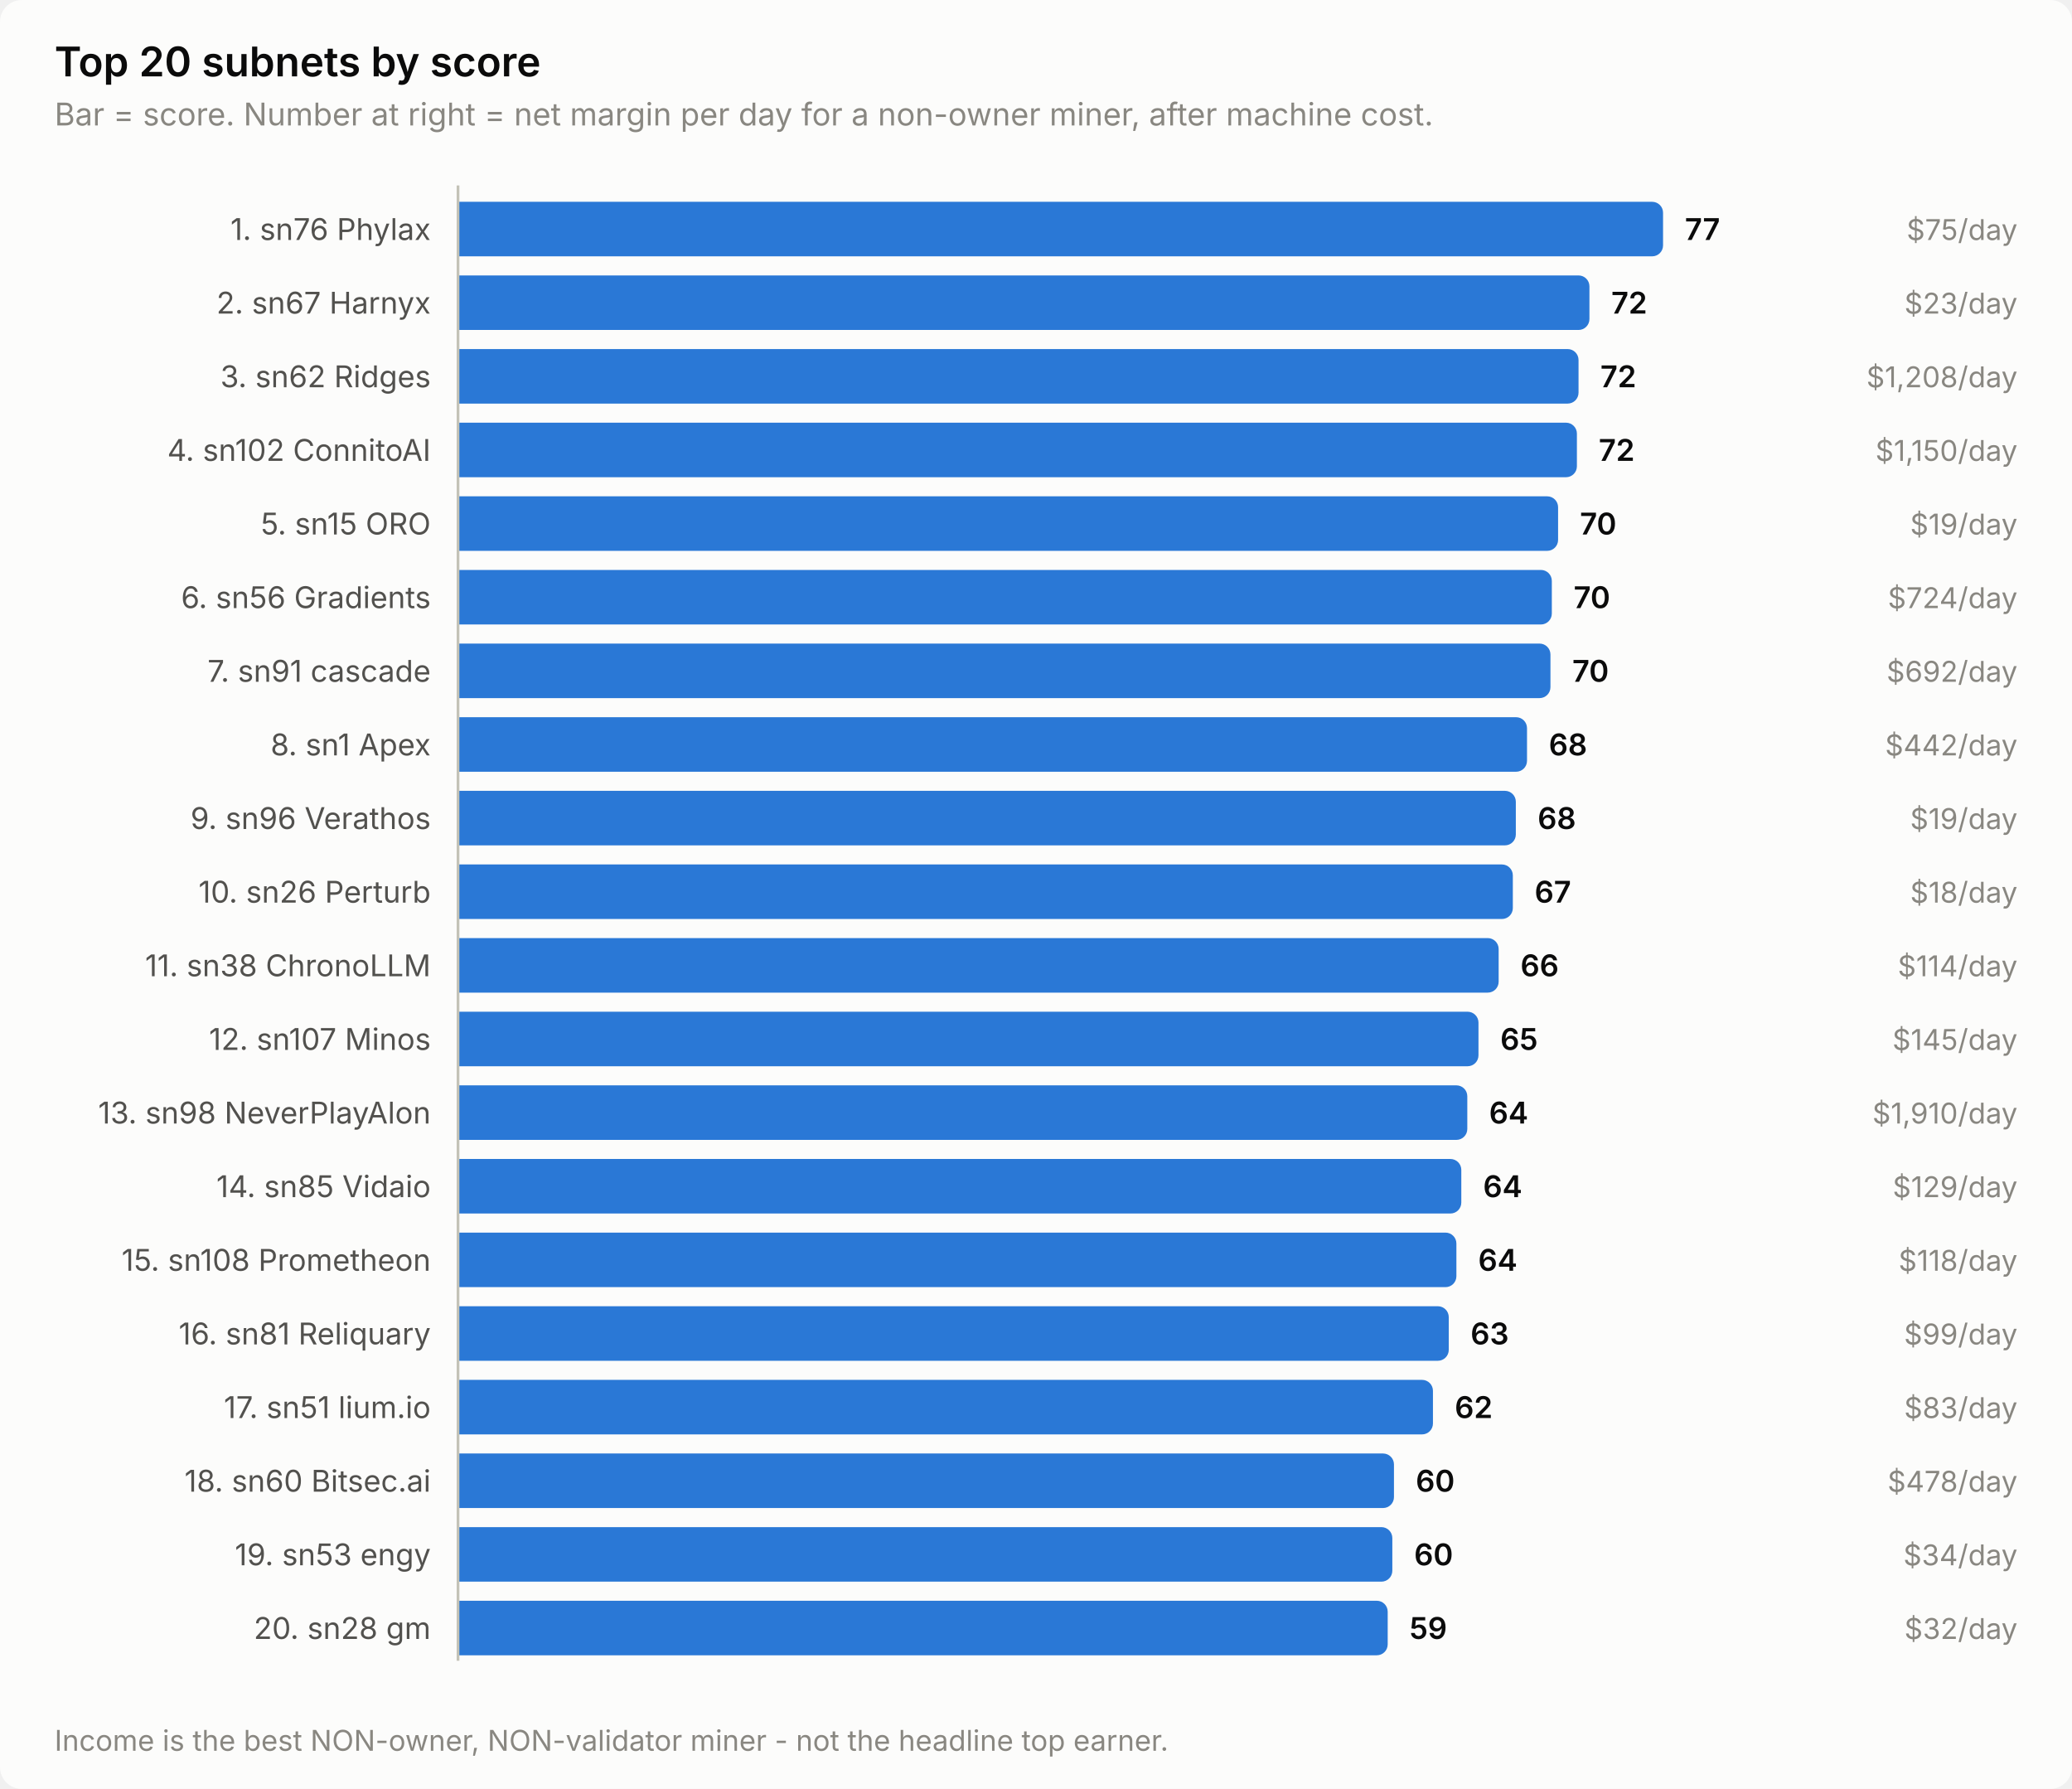
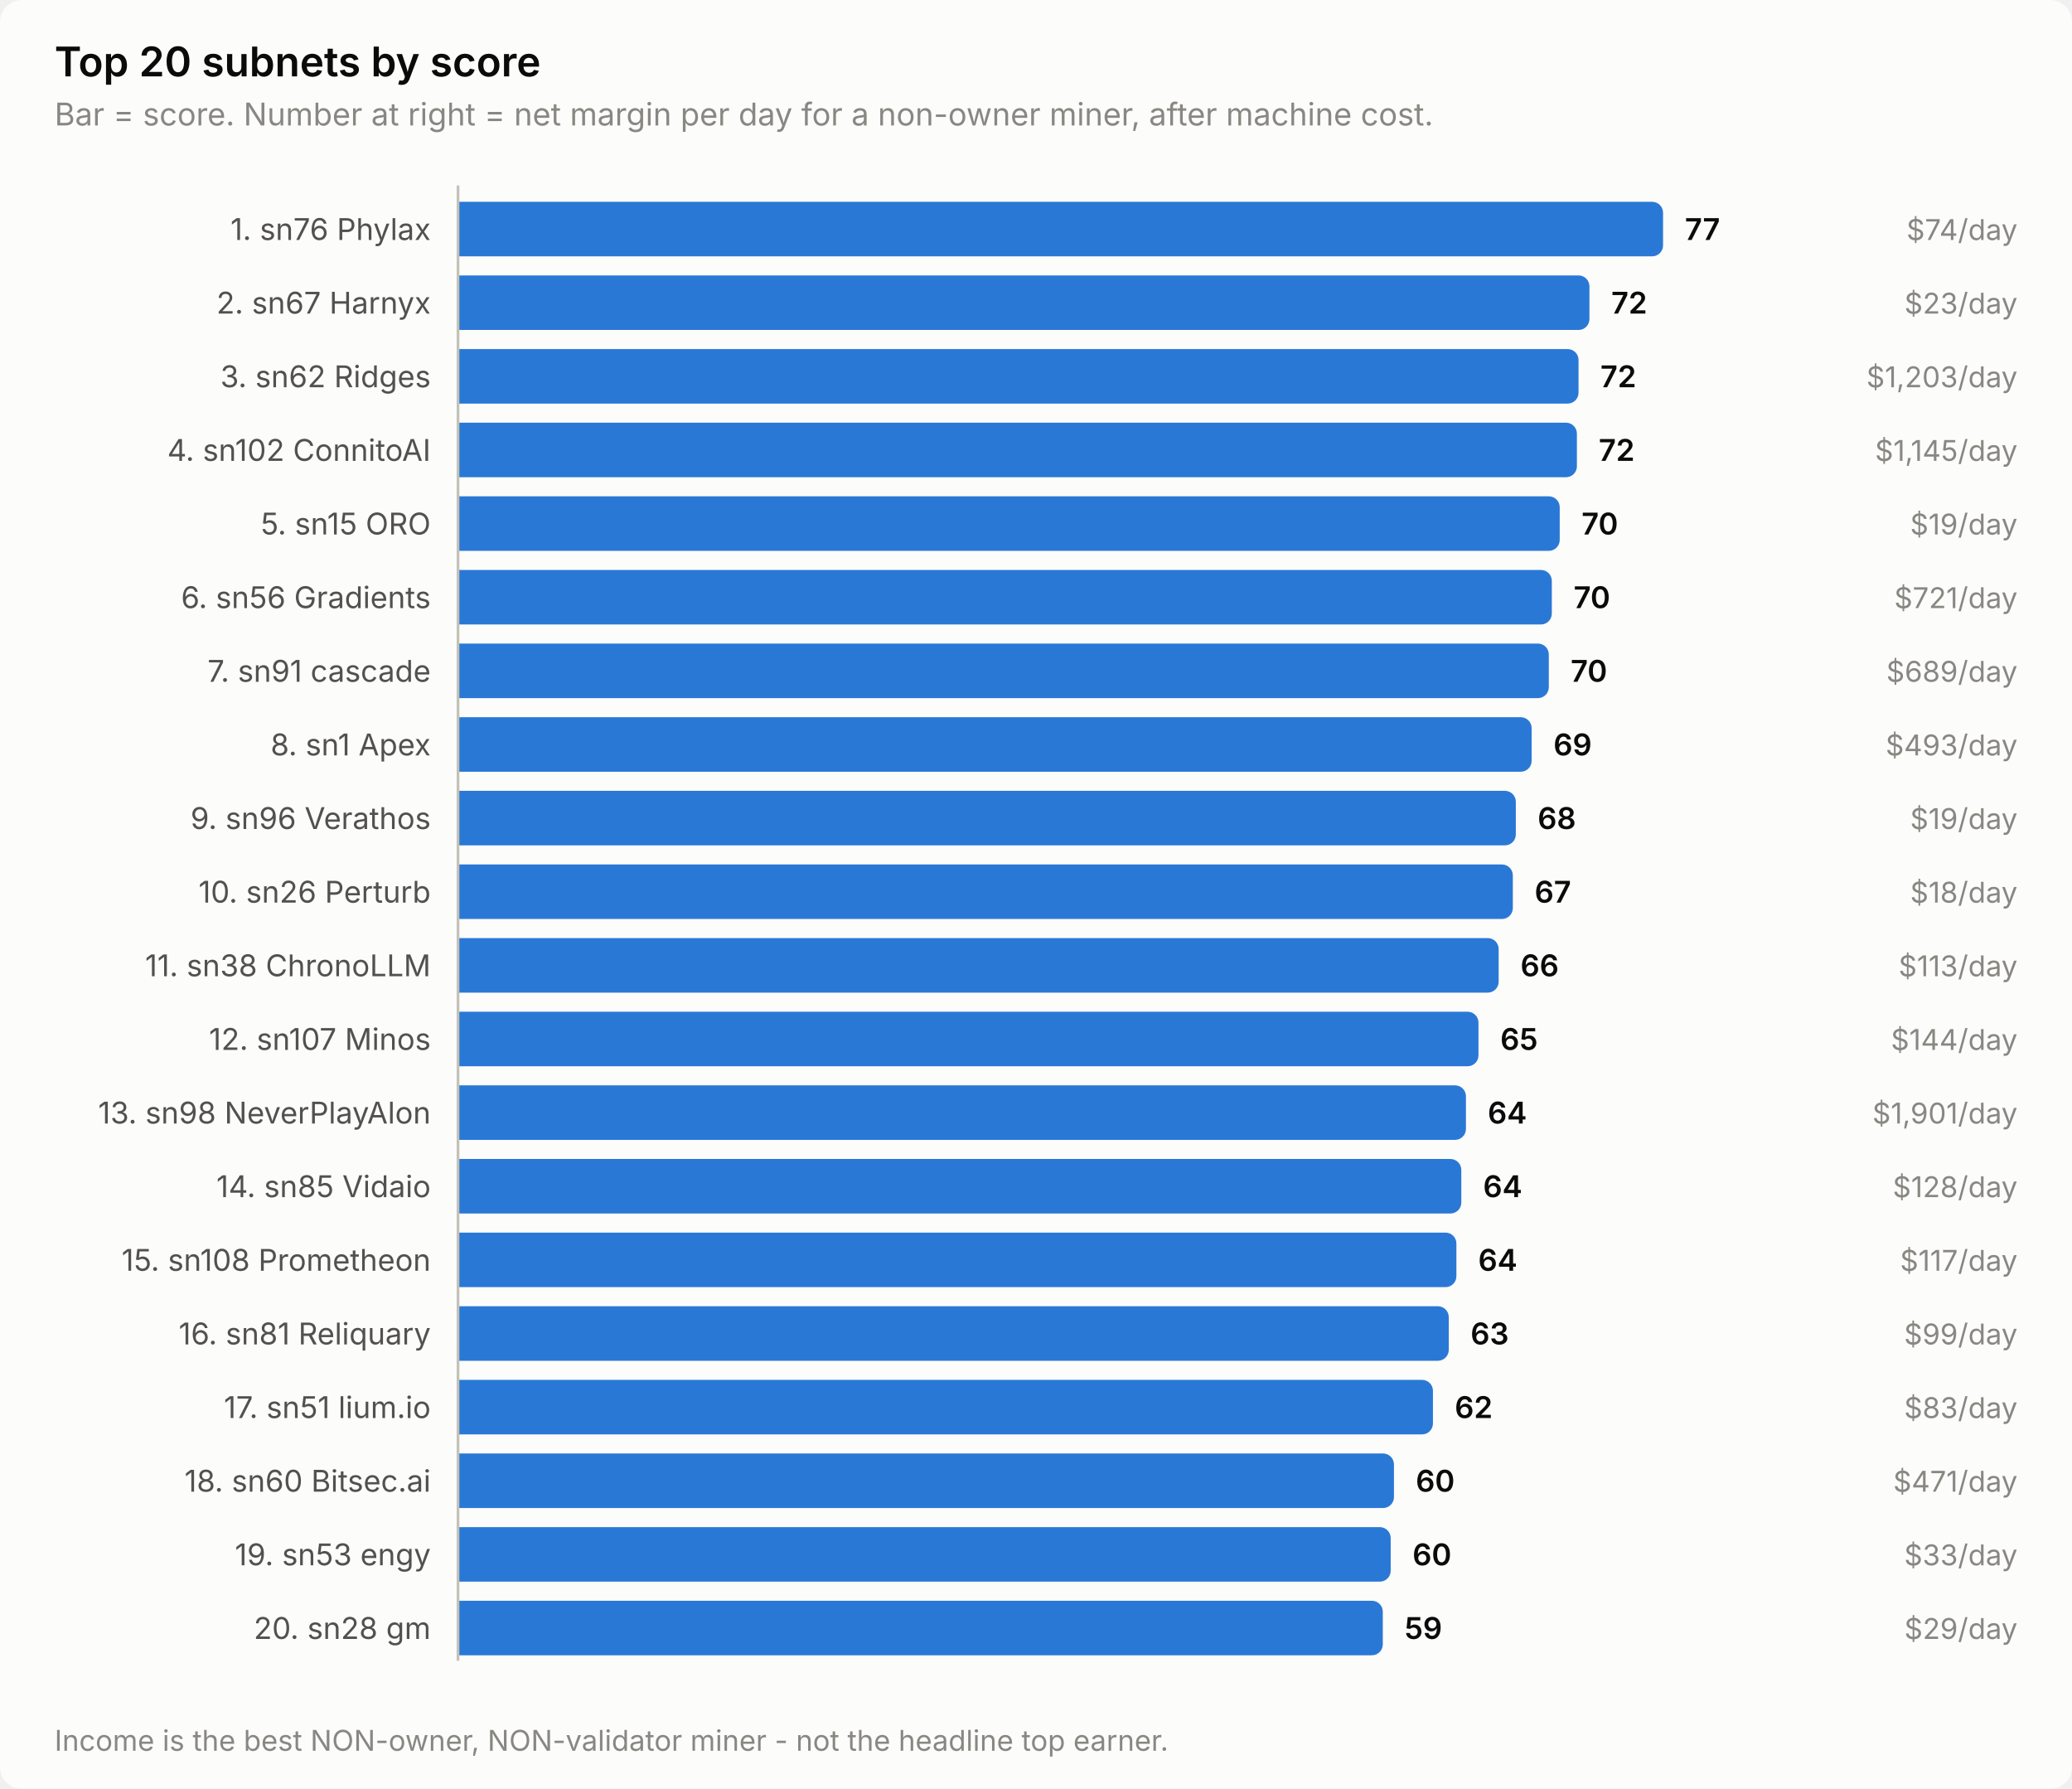
<svg xmlns="http://www.w3.org/2000/svg" width="760" height="656" viewBox="0 0 760 656" role="img" aria-label="Top 20 subnets by score">
  <style>
    text { font-family: system-ui, -apple-system, 'Segoe UI', sans-serif; }
    .t-title { font-size: 15px; font-weight: 600; }
    .t-sub { font-size: 11.5px; }
    .t-lab { font-size: 11px; }
    .t-val { font-size: 11px; font-weight: 600; font-variant-numeric: tabular-nums; }
    .t-tick { font-size: 10.5px; font-variant-numeric: tabular-nums; }

    .surface { fill: #fcfcfb; }
    .ink { fill: #0b0b0b; }
    .ink2 { fill: #52514e; }
    .muted { fill: #898781; }
    .grid { stroke: #e1e0d9; }
    .axis { stroke: #c3c2b7; }
    .accent { fill: #2a78d6; }
    .critical { fill: #d03b3b; }
    .deemph { fill: #d8d7d0; }

    @media (prefers-color-scheme: dark) {
      .surface { fill: #1a1a19; }
      .ink { fill: #ffffff; }
      .ink2 { fill: #c3c2b7; }
      .muted { fill: #898781; }
      .grid { stroke: #2c2c2a; }
      .axis { stroke: #383835; }
      .accent { fill: #3987e5; }
      .deemph { fill: #3a3a37; }
    }
</style>
  <rect class="surface" width="760" height="656" rx="8" />
  <text class="ink t-title" x="20" y="28">Top 20 subnets by score</text>
  <text class="muted t-sub" x="20" y="46">Bar = score. Number at right = net margin per day for a non-owner miner, after machine cost.</text>
  <text class="ink2 t-lab" x="158" y="88" text-anchor="end">1. sn76 Phylax</text>
  <path class="accent" d="M168.0,74.0 H606.0 a4.0,4.0 0 0 1 4.0,4.0 V90.0 a4.0,4.0 0 0 1 -4.0,4.0 H168.0 Z" />
  <text class="ink t-val" x="618.0" y="88">77</text>
-   <text class="muted t-tick" x="740" y="88" text-anchor="end">$75/day</text>
+   <text class="muted t-tick" x="740" y="88" text-anchor="end">$74/day</text>
  <text class="ink2 t-lab" x="158" y="115" text-anchor="end">2. sn67 Harnyx</text>
  <path class="accent" d="M168.0,101.0 H579.0 a4.0,4.0 0 0 1 4.0,4.0 V117.0 a4.0,4.0 0 0 1 -4.0,4.0 H168.0 Z" />
  <text class="ink t-val" x="591.0" y="115">72</text>
  <text class="muted t-tick" x="740" y="115" text-anchor="end">$23/day</text>
  <text class="ink2 t-lab" x="158" y="142" text-anchor="end">3. sn62 Ridges</text>
  <path class="accent" d="M168.0,128.0 H575.0 a4.0,4.0 0 0 1 4.0,4.0 V144.0 a4.0,4.0 0 0 1 -4.0,4.0 H168.0 Z" />
  <text class="ink t-val" x="587.0" y="142">72</text>
-   <text class="muted t-tick" x="740" y="142" text-anchor="end">$1,208/day</text>
+   <text class="muted t-tick" x="740" y="142" text-anchor="end">$1,203/day</text>
  <text class="ink2 t-lab" x="158" y="169" text-anchor="end">4. sn102 ConnitoAI</text>
  <path class="accent" d="M168.0,155.0 H574.4 a4.0,4.0 0 0 1 4.0,4.0 V171.0 a4.0,4.0 0 0 1 -4.0,4.0 H168.0 Z" />
  <text class="ink t-val" x="586.4" y="169">72</text>
-   <text class="muted t-tick" x="740" y="169" text-anchor="end">$1,150/day</text>
+   <text class="muted t-tick" x="740" y="169" text-anchor="end">$1,145/day</text>
  <text class="ink2 t-lab" x="158" y="196" text-anchor="end">5. sn15 ORO</text>
-   <path class="accent" d="M168.0,182.0 H567.5 a4.0,4.0 0 0 1 4.0,4.0 V198.0 a4.0,4.0 0 0 1 -4.0,4.0 H168.0 Z" />
-   <text class="ink t-val" x="579.5" y="196">70</text>
+   <path class="accent" d="M168.0,182.0 H568.1 a4.0,4.0 0 0 1 4.0,4.0 V198.0 a4.0,4.0 0 0 1 -4.0,4.0 H168.0 Z" />
+   <text class="ink t-val" x="580.1" y="196">70</text>
  <text class="muted t-tick" x="740" y="196" text-anchor="end">$19/day</text>
  <text class="ink2 t-lab" x="158" y="223" text-anchor="end">6. sn56 Gradients</text>
  <path class="accent" d="M168.0,209.0 H565.2 a4.0,4.0 0 0 1 4.0,4.0 V225.0 a4.0,4.0 0 0 1 -4.0,4.0 H168.0 Z" />
  <text class="ink t-val" x="577.2" y="223">70</text>
-   <text class="muted t-tick" x="740" y="223" text-anchor="end">$724/day</text>
+   <text class="muted t-tick" x="740" y="223" text-anchor="end">$721/day</text>
  <text class="ink2 t-lab" x="158" y="250" text-anchor="end">7. sn91 cascade</text>
-   <path class="accent" d="M168.0,236.0 H564.7 a4.0,4.0 0 0 1 4.0,4.0 V252.0 a4.0,4.0 0 0 1 -4.0,4.0 H168.0 Z" />
-   <text class="ink t-val" x="576.7" y="250">70</text>
-   <text class="muted t-tick" x="740" y="250" text-anchor="end">$692/day</text>
+   <path class="accent" d="M168.0,236.0 H564.1 a4.0,4.0 0 0 1 4.0,4.0 V252.0 a4.0,4.0 0 0 1 -4.0,4.0 H168.0 Z" />
+   <text class="ink t-val" x="576.1" y="250">70</text>
+   <text class="muted t-tick" x="740" y="250" text-anchor="end">$689/day</text>
  <text class="ink2 t-lab" x="158" y="277" text-anchor="end">8. sn1 Apex</text>
-   <path class="accent" d="M168.0,263.0 H556.1 a4.0,4.0 0 0 1 4.0,4.0 V279.0 a4.0,4.0 0 0 1 -4.0,4.0 H168.0 Z" />
-   <text class="ink t-val" x="568.1" y="277">68</text>
-   <text class="muted t-tick" x="740" y="277" text-anchor="end">$442/day</text>
+   <path class="accent" d="M168.0,263.0 H557.8 a4.0,4.0 0 0 1 4.0,4.0 V279.0 a4.0,4.0 0 0 1 -4.0,4.0 H168.0 Z" />
+   <text class="ink t-val" x="569.8" y="277">69</text>
+   <text class="muted t-tick" x="740" y="277" text-anchor="end">$493/day</text>
  <text class="ink2 t-lab" x="158" y="304" text-anchor="end">9. sn96 Verathos</text>
  <path class="accent" d="M168.0,290.0 H552.0 a4.0,4.0 0 0 1 4.0,4.0 V306.0 a4.0,4.0 0 0 1 -4.0,4.0 H168.0 Z" />
  <text class="ink t-val" x="564.0" y="304">68</text>
  <text class="muted t-tick" x="740" y="304" text-anchor="end">$19/day</text>
  <text class="ink2 t-lab" x="158" y="331" text-anchor="end">10. sn26 Perturb</text>
  <path class="accent" d="M168.0,317.0 H550.9 a4.0,4.0 0 0 1 4.0,4.0 V333.0 a4.0,4.0 0 0 1 -4.0,4.0 H168.0 Z" />
  <text class="ink t-val" x="562.9" y="331">67</text>
  <text class="muted t-tick" x="740" y="331" text-anchor="end">$18/day</text>
  <text class="ink2 t-lab" x="158" y="358" text-anchor="end">11. sn38 ChronoLLM</text>
  <path class="accent" d="M168.0,344.0 H545.7 a4.0,4.0 0 0 1 4.0,4.0 V360.0 a4.0,4.0 0 0 1 -4.0,4.0 H168.0 Z" />
  <text class="ink t-val" x="557.7" y="358">66</text>
-   <text class="muted t-tick" x="740" y="358" text-anchor="end">$114/day</text>
+   <text class="muted t-tick" x="740" y="358" text-anchor="end">$113/day</text>
  <text class="ink2 t-lab" x="158" y="385" text-anchor="end">12. sn107 Minos</text>
  <path class="accent" d="M168.0,371.0 H538.3 a4.0,4.0 0 0 1 4.0,4.0 V387.0 a4.0,4.0 0 0 1 -4.0,4.0 H168.0 Z" />
  <text class="ink t-val" x="550.3" y="385">65</text>
-   <text class="muted t-tick" x="740" y="385" text-anchor="end">$145/day</text>
+   <text class="muted t-tick" x="740" y="385" text-anchor="end">$144/day</text>
  <text class="ink2 t-lab" x="158" y="412" text-anchor="end">13. sn98 NeverPlayAlon</text>
-   <path class="accent" d="M168.0,398.0 H534.2 a4.0,4.0 0 0 1 4.0,4.0 V414.0 a4.0,4.0 0 0 1 -4.0,4.0 H168.0 Z" />
-   <text class="ink t-val" x="546.2" y="412">64</text>
-   <text class="muted t-tick" x="740" y="412" text-anchor="end">$1,910/day</text>
+   <path class="accent" d="M168.0,398.0 H533.7 a4.0,4.0 0 0 1 4.0,4.0 V414.0 a4.0,4.0 0 0 1 -4.0,4.0 H168.0 Z" />
+   <text class="ink t-val" x="545.7" y="412">64</text>
+   <text class="muted t-tick" x="740" y="412" text-anchor="end">$1,901/day</text>
  <text class="ink2 t-lab" x="158" y="439" text-anchor="end">14. sn85 Vidaio</text>
  <path class="accent" d="M168.0,425.0 H532.0 a4.0,4.0 0 0 1 4.0,4.0 V441.0 a4.0,4.0 0 0 1 -4.0,4.0 H168.0 Z" />
  <text class="ink t-val" x="544.0" y="439">64</text>
-   <text class="muted t-tick" x="740" y="439" text-anchor="end">$129/day</text>
+   <text class="muted t-tick" x="740" y="439" text-anchor="end">$128/day</text>
  <text class="ink2 t-lab" x="158" y="466" text-anchor="end">15. sn108 Prometheon</text>
  <path class="accent" d="M168.0,452.0 H530.2 a4.0,4.0 0 0 1 4.0,4.0 V468.0 a4.0,4.0 0 0 1 -4.0,4.0 H168.0 Z" />
  <text class="ink t-val" x="542.2" y="466">64</text>
-   <text class="muted t-tick" x="740" y="466" text-anchor="end">$118/day</text>
+   <text class="muted t-tick" x="740" y="466" text-anchor="end">$117/day</text>
  <text class="ink2 t-lab" x="158" y="493" text-anchor="end">16. sn81 Reliquary</text>
  <path class="accent" d="M168.0,479.0 H527.4 a4.0,4.0 0 0 1 4.0,4.0 V495.0 a4.0,4.0 0 0 1 -4.0,4.0 H168.0 Z" />
  <text class="ink t-val" x="539.4" y="493">63</text>
  <text class="muted t-tick" x="740" y="493" text-anchor="end">$99/day</text>
  <text class="ink2 t-lab" x="158" y="520" text-anchor="end">17. sn51 lium.io</text>
  <path class="accent" d="M168.0,506.0 H521.6 a4.0,4.0 0 0 1 4.0,4.0 V522.0 a4.0,4.0 0 0 1 -4.0,4.0 H168.0 Z" />
  <text class="ink t-val" x="533.6" y="520">62</text>
  <text class="muted t-tick" x="740" y="520" text-anchor="end">$83/day</text>
  <text class="ink2 t-lab" x="158" y="547" text-anchor="end">18. sn60 Bitsec.ai</text>
  <path class="accent" d="M168.0,533.0 H507.3 a4.0,4.0 0 0 1 4.0,4.0 V549.0 a4.0,4.0 0 0 1 -4.0,4.0 H168.0 Z" />
  <text class="ink t-val" x="519.3" y="547">60</text>
-   <text class="muted t-tick" x="740" y="547" text-anchor="end">$478/day</text>
+   <text class="muted t-tick" x="740" y="547" text-anchor="end">$471/day</text>
  <text class="ink2 t-lab" x="158" y="574" text-anchor="end">19. sn53 engy</text>
-   <path class="accent" d="M168.0,560.0 H506.7 a4.0,4.0 0 0 1 4.0,4.0 V576.0 a4.0,4.0 0 0 1 -4.0,4.0 H168.0 Z" />
-   <text class="ink t-val" x="518.7" y="574">60</text>
-   <text class="muted t-tick" x="740" y="574" text-anchor="end">$34/day</text>
+   <path class="accent" d="M168.0,560.0 H506.1 a4.0,4.0 0 0 1 4.0,4.0 V576.0 a4.0,4.0 0 0 1 -4.0,4.0 H168.0 Z" />
+   <text class="ink t-val" x="518.1" y="574">60</text>
+   <text class="muted t-tick" x="740" y="574" text-anchor="end">$33/day</text>
  <text class="ink2 t-lab" x="158" y="601" text-anchor="end">20. sn28 gm</text>
-   <path class="accent" d="M168.0,587.0 H505.0 a4.0,4.0 0 0 1 4.0,4.0 V603.0 a4.0,4.0 0 0 1 -4.0,4.0 H168.0 Z" />
-   <text class="ink t-val" x="517.0" y="601">59</text>
-   <text class="muted t-tick" x="740" y="601" text-anchor="end">$32/day</text>
+   <path class="accent" d="M168.0,587.0 H503.2 a4.0,4.0 0 0 1 4.0,4.0 V603.0 a4.0,4.0 0 0 1 -4.0,4.0 H168.0 Z" />
+   <text class="ink t-val" x="515.2" y="601">59</text>
+   <text class="muted t-tick" x="740" y="601" text-anchor="end">$29/day</text>
  <line class="axis" x1="168" y1="68" x2="168" y2="609" stroke-width="1" />
  <text class="muted t-tick" x="20" y="642">Income is the best NON-owner, NON-validator miner - not the headline top earner.</text>
</svg>
